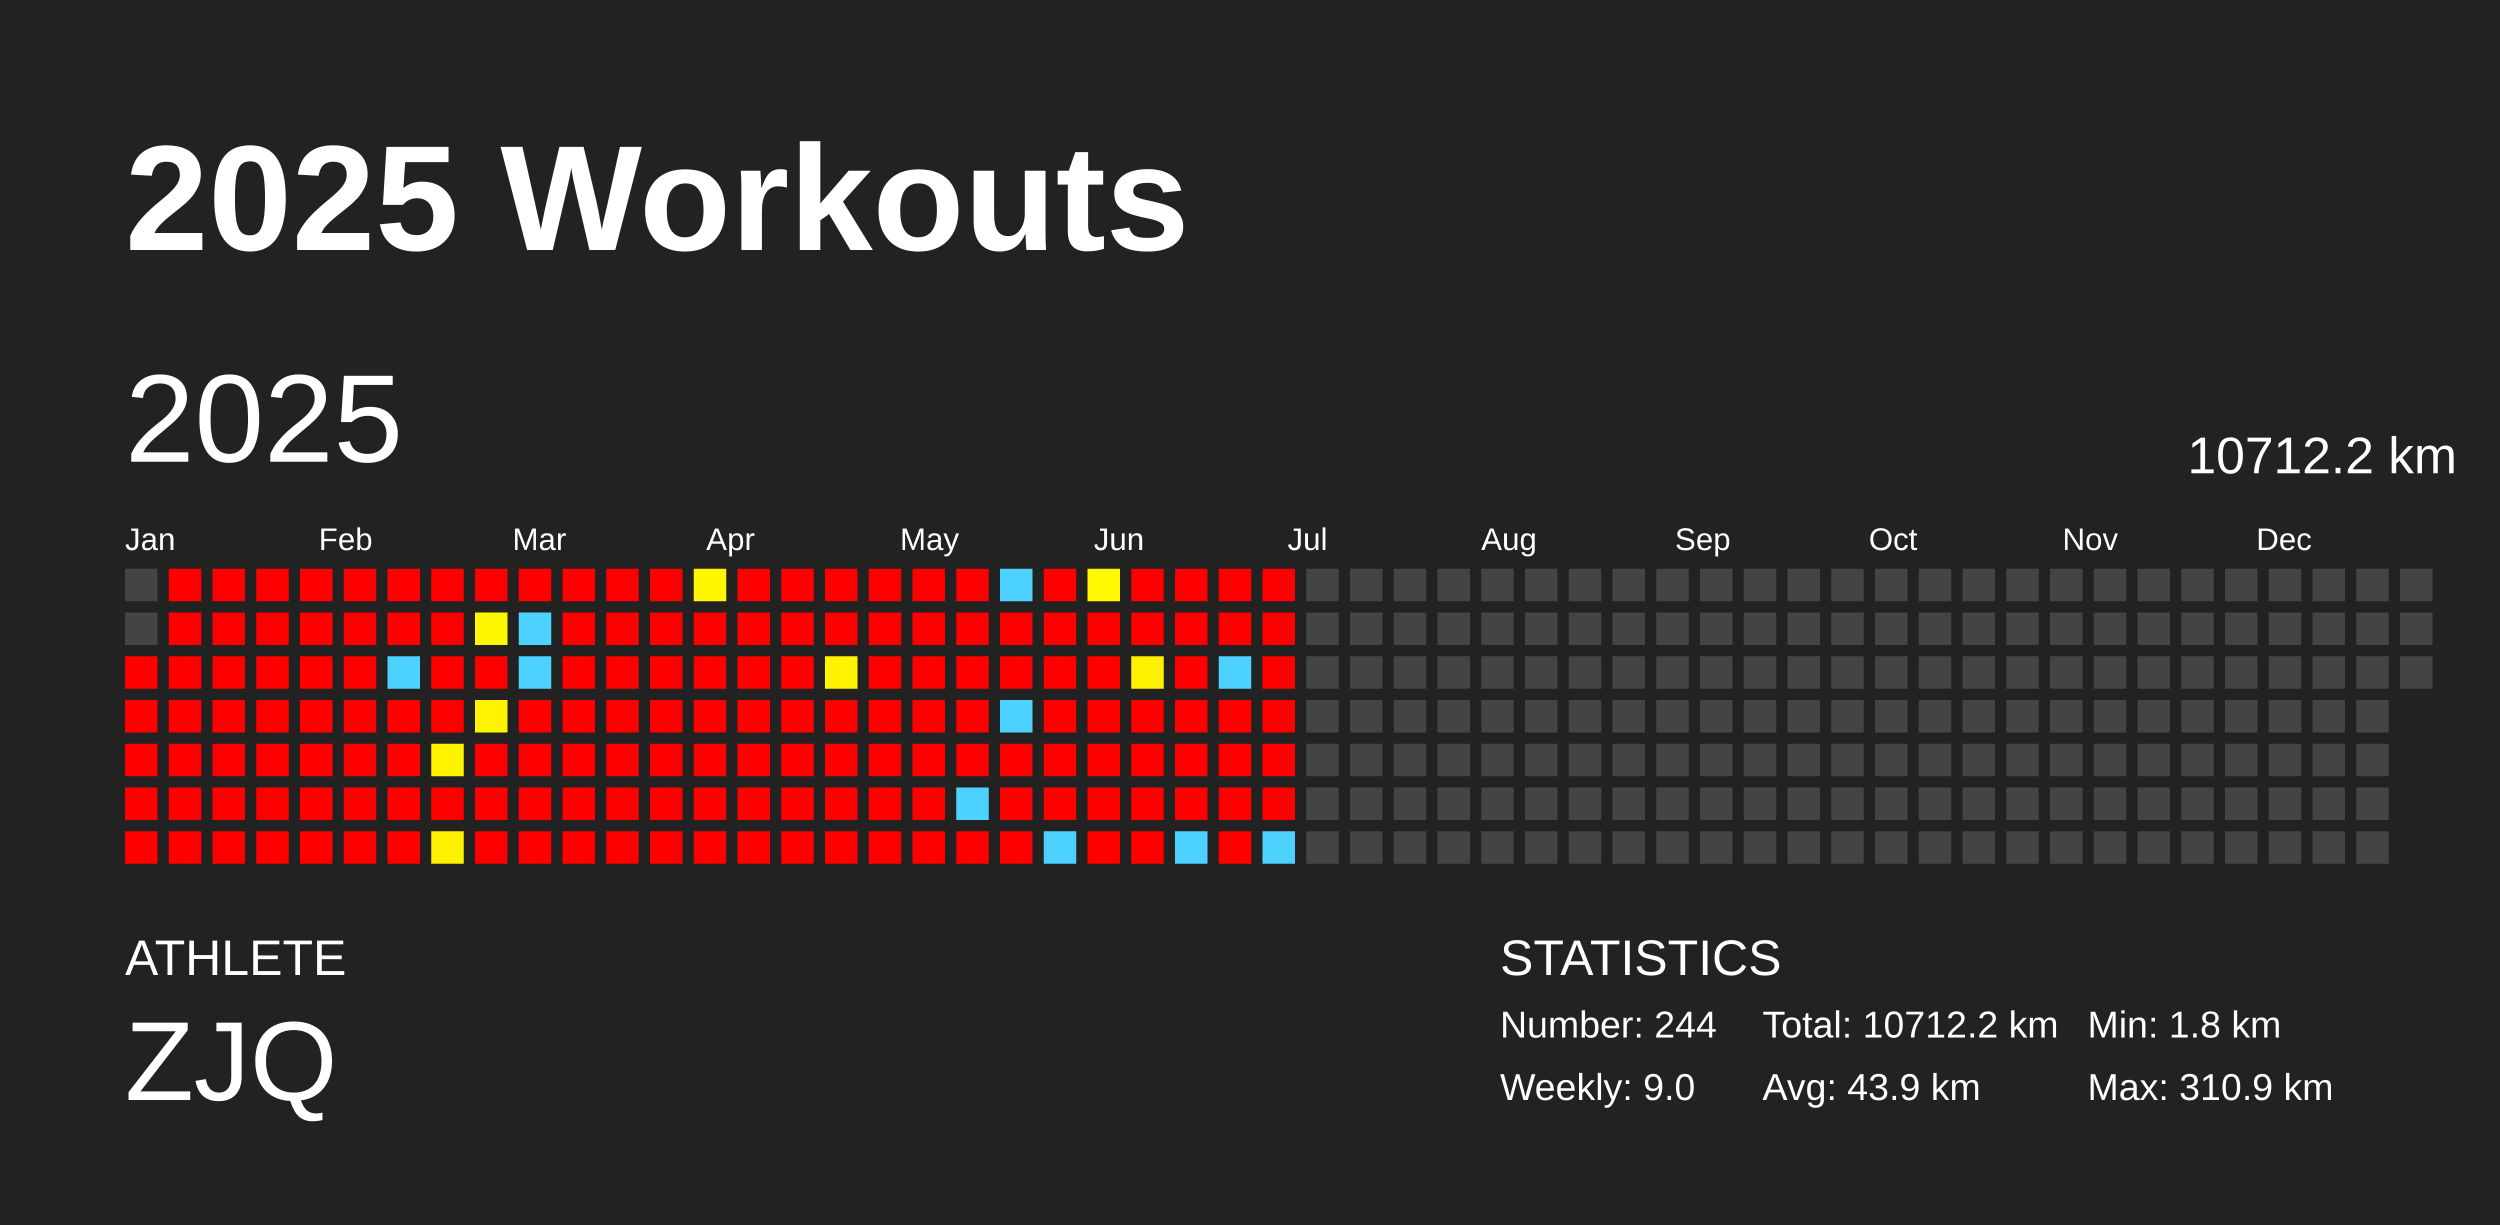
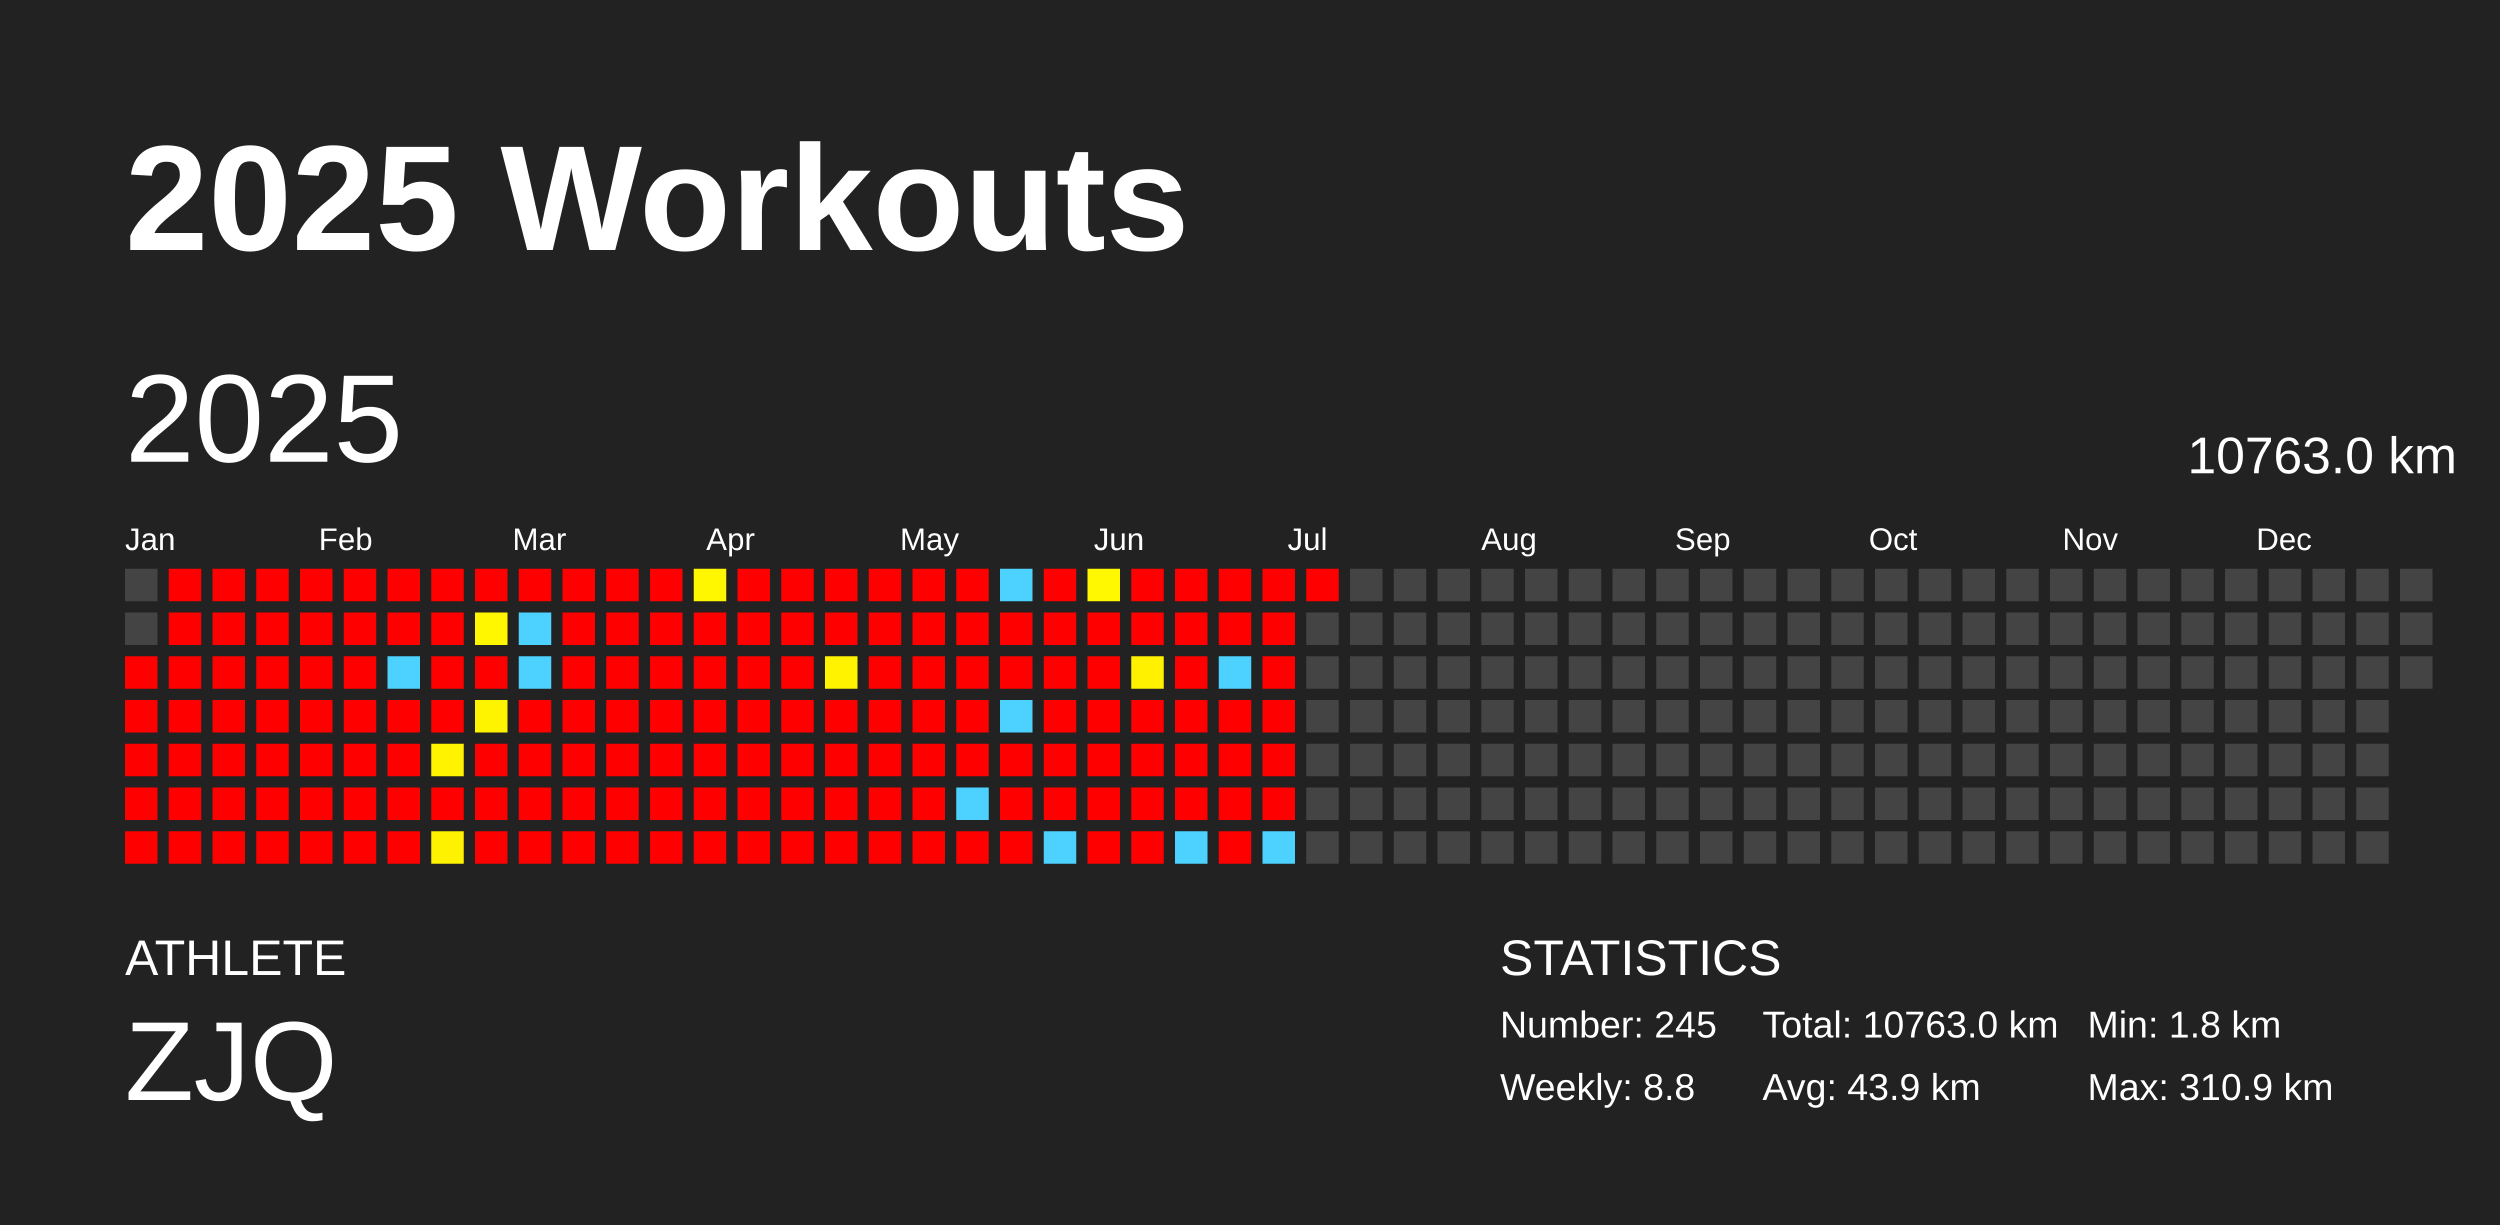
<svg xmlns="http://www.w3.org/2000/svg" baseProfile="full" height="98mm" version="1.1" viewBox="0,0,200,98" width="200mm">
  <defs />
  <rect fill="#222222" height="98" width="200" x="0" y="0" />
  <text fill="#FFFFFF" style="font-size:12px; font-family:Arial; font-weight:bold;" x="10" y="20">2025 Workouts</text>
  <text fill="#FFFFFF" style="font-size:4px; font-family:Arial" x="10" y="78">ATHLETE</text>
  <text fill="#FFFFFF" style="font-size:9px; font-family:Arial" x="10" y="88">ZJQ</text>
  <text fill="#FFFFFF" style="font-size:4px; font-family:Arial" x="120" y="78">STATISTICS</text>
-   <text fill="#FFFFFF" style="font-size:3px; font-family:Arial" x="120" y="83">Number: 244</text>
-   <text fill="#FFFFFF" style="font-size:3px; font-family:Arial" x="120" y="88">Weekly: 9.0</text>
-   <text fill="#FFFFFF" style="font-size:3px; font-family:Arial" x="141" y="83">Total: 10712.2 km</text>
+   <text fill="#FFFFFF" style="font-size:3px; font-family:Arial" x="120" y="83">Number: 245</text>
+   <text fill="#FFFFFF" style="font-size:3px; font-family:Arial" x="120" y="88">Weekly: 8.8</text>
+   <text fill="#FFFFFF" style="font-size:3px; font-family:Arial" x="141" y="83">Total: 10763.0 km</text>
  <text fill="#FFFFFF" style="font-size:3px; font-family:Arial" x="141" y="88">Avg: 43.9 km</text>
  <text fill="#FFFFFF" style="font-size:3px; font-family:Arial" x="167" y="83">Min: 1.8 km</text>
  <text fill="#FFFFFF" style="font-size:3px; font-family:Arial" x="167" y="88">Max: 310.9 km</text>
  <text dominant-baseline="hanging" fill="#FFFFFF" style="font-size:10.0px; font-family:Arial;" x="10" y="30">2025</text>
-   <text dominant-baseline="hanging" fill="#FFFFFF" style="font-size:4.125px; font-family:Arial;" x="175" y="35">10712.2 km</text>
+   <text dominant-baseline="hanging" fill="#FFFFFF" style="font-size:4.125px; font-family:Arial;" x="175" y="35">10763.0 km</text>
  <text fill="#FFFFFF" style="font-size:2.5px; font-family:Arial" x="10.0" y="44">Jan</text>
  <text fill="#FFFFFF" style="font-size:2.5px; font-family:Arial" x="25.5" y="44">Feb</text>
  <text fill="#FFFFFF" style="font-size:2.5px; font-family:Arial" x="41.0" y="44">Mar</text>
  <text fill="#FFFFFF" style="font-size:2.5px; font-family:Arial" x="56.5" y="44">Apr</text>
  <text fill="#FFFFFF" style="font-size:2.5px; font-family:Arial" x="72.0" y="44">May</text>
  <text fill="#FFFFFF" style="font-size:2.5px; font-family:Arial" x="87.5" y="44">Jun</text>
  <text fill="#FFFFFF" style="font-size:2.5px; font-family:Arial" x="103.0" y="44">Jul</text>
  <text fill="#FFFFFF" style="font-size:2.5px; font-family:Arial" x="118.5" y="44">Aug</text>
  <text fill="#FFFFFF" style="font-size:2.5px; font-family:Arial" x="134.0" y="44">Sep</text>
  <text fill="#FFFFFF" style="font-size:2.5px; font-family:Arial" x="149.5" y="44">Oct</text>
  <text fill="#FFFFFF" style="font-size:2.5px; font-family:Arial" x="165.0" y="44">Nov</text>
  <text fill="#FFFFFF" style="font-size:2.5px; font-family:Arial" x="180.5" y="44">Dec</text>
  <rect fill="#444444" height="2.6" width="2.6" x="10.0" y="45.5" />
  <rect fill="#444444" height="2.6" width="2.6" x="10.0" y="49.0" />
  <rect fill="red" height="2.6" width="2.6" x="10.0" y="52.5" />
  <rect fill="red" height="2.6" width="2.6" x="10.0" y="56.0" />
  <rect fill="red" height="2.6" width="2.6" x="10.0" y="59.5" />
  <rect fill="red" height="2.6" width="2.6" x="10.0" y="63.0" />
  <rect fill="red" height="2.6" width="2.6" x="10.0" y="66.5" />
  <rect fill="red" height="2.6" width="2.6" x="13.5" y="45.5" />
  <rect fill="red" height="2.6" width="2.6" x="13.5" y="49.0" />
  <rect fill="red" height="2.6" width="2.6" x="13.5" y="52.5" />
  <rect fill="red" height="2.6" width="2.6" x="13.5" y="56.0" />
  <rect fill="red" height="2.6" width="2.6" x="13.5" y="59.5" />
  <rect fill="red" height="2.6" width="2.6" x="13.5" y="63.0" />
  <rect fill="red" height="2.6" width="2.6" x="13.5" y="66.5" />
  <rect fill="red" height="2.6" width="2.6" x="17.0" y="45.5" />
  <rect fill="red" height="2.6" width="2.6" x="17.0" y="49.0" />
  <rect fill="red" height="2.6" width="2.6" x="17.0" y="52.5" />
  <rect fill="red" height="2.6" width="2.6" x="17.0" y="56.0" />
  <rect fill="red" height="2.6" width="2.6" x="17.0" y="59.5" />
  <rect fill="red" height="2.6" width="2.6" x="17.0" y="63.0" />
  <rect fill="red" height="2.6" width="2.6" x="17.0" y="66.5" />
  <rect fill="red" height="2.6" width="2.6" x="20.5" y="45.5" />
  <rect fill="red" height="2.6" width="2.6" x="20.5" y="49.0" />
  <rect fill="red" height="2.6" width="2.6" x="20.5" y="52.5" />
  <rect fill="red" height="2.6" width="2.6" x="20.5" y="56.0" />
  <rect fill="red" height="2.6" width="2.6" x="20.5" y="59.5" />
  <rect fill="red" height="2.6" width="2.6" x="20.5" y="63.0" />
  <rect fill="red" height="2.6" width="2.6" x="20.5" y="66.5" />
  <rect fill="red" height="2.6" width="2.6" x="24.0" y="45.5" />
  <rect fill="red" height="2.6" width="2.6" x="24.0" y="49.0" />
  <rect fill="red" height="2.6" width="2.6" x="24.0" y="52.5" />
  <rect fill="red" height="2.6" width="2.6" x="24.0" y="56.0" />
  <rect fill="red" height="2.6" width="2.6" x="24.0" y="59.5" />
  <rect fill="red" height="2.6" width="2.6" x="24.0" y="63.0" />
  <rect fill="red" height="2.6" width="2.6" x="24.0" y="66.5" />
  <rect fill="red" height="2.6" width="2.6" x="27.5" y="45.5" />
  <rect fill="red" height="2.6" width="2.6" x="27.5" y="49.0" />
  <rect fill="red" height="2.6" width="2.6" x="27.5" y="52.5" />
  <rect fill="red" height="2.6" width="2.6" x="27.5" y="56.0" />
  <rect fill="red" height="2.6" width="2.6" x="27.5" y="59.5" />
  <rect fill="red" height="2.6" width="2.6" x="27.5" y="63.0" />
  <rect fill="red" height="2.6" width="2.6" x="27.5" y="66.5" />
  <rect fill="red" height="2.6" width="2.6" x="31.0" y="45.5" />
  <rect fill="red" height="2.6" width="2.6" x="31.0" y="49.0" />
  <rect fill="#4dd2ff" height="2.6" width="2.6" x="31.0" y="52.5" />
  <rect fill="red" height="2.6" width="2.6" x="31.0" y="56.0" />
  <rect fill="red" height="2.6" width="2.6" x="31.0" y="59.5" />
  <rect fill="red" height="2.6" width="2.6" x="31.0" y="63.0" />
  <rect fill="red" height="2.6" width="2.6" x="31.0" y="66.5" />
  <rect fill="red" height="2.6" width="2.6" x="34.5" y="45.5" />
  <rect fill="red" height="2.6" width="2.6" x="34.5" y="49.0" />
  <rect fill="red" height="2.6" width="2.6" x="34.5" y="52.5" />
  <rect fill="red" height="2.6" width="2.6" x="34.5" y="56.0" />
  <rect fill="#fff300" height="2.6" width="2.6" x="34.5" y="59.5" />
  <rect fill="red" height="2.6" width="2.6" x="34.5" y="63.0" />
  <rect fill="#fff200" height="2.6" width="2.6" x="34.5" y="66.5" />
  <rect fill="red" height="2.6" width="2.6" x="38.0" y="45.5" />
  <rect fill="#fff700" height="2.6" width="2.6" x="38.0" y="49.0" />
  <rect fill="red" height="2.6" width="2.6" x="38.0" y="52.5" />
  <rect fill="#fff400" height="2.6" width="2.6" x="38.0" y="56.0" />
  <rect fill="red" height="2.6" width="2.6" x="38.0" y="59.5" />
  <rect fill="red" height="2.6" width="2.6" x="38.0" y="63.0" />
  <rect fill="red" height="2.6" width="2.6" x="38.0" y="66.5" />
  <rect fill="red" height="2.6" width="2.6" x="41.5" y="45.5" />
  <rect fill="#4dd2ff" height="2.6" width="2.6" x="41.5" y="49.0" />
  <rect fill="#4dd2ff" height="2.6" width="2.6" x="41.5" y="52.5" />
  <rect fill="red" height="2.6" width="2.6" x="41.5" y="56.0" />
  <rect fill="red" height="2.6" width="2.6" x="41.5" y="59.5" />
  <rect fill="red" height="2.6" width="2.6" x="41.5" y="63.0" />
  <rect fill="red" height="2.6" width="2.6" x="41.5" y="66.5" />
  <rect fill="red" height="2.6" width="2.6" x="45.0" y="45.5" />
  <rect fill="red" height="2.6" width="2.6" x="45.0" y="49.0" />
  <rect fill="red" height="2.6" width="2.6" x="45.0" y="52.5" />
  <rect fill="red" height="2.6" width="2.6" x="45.0" y="56.0" />
  <rect fill="red" height="2.6" width="2.6" x="45.0" y="59.5" />
  <rect fill="red" height="2.6" width="2.6" x="45.0" y="63.0" />
  <rect fill="red" height="2.6" width="2.6" x="45.0" y="66.5" />
  <rect fill="red" height="2.6" width="2.6" x="48.5" y="45.5" />
  <rect fill="red" height="2.6" width="2.6" x="48.5" y="49.0" />
  <rect fill="red" height="2.6" width="2.6" x="48.5" y="52.5" />
  <rect fill="red" height="2.6" width="2.6" x="48.5" y="56.0" />
  <rect fill="red" height="2.6" width="2.6" x="48.5" y="59.5" />
  <rect fill="red" height="2.6" width="2.6" x="48.5" y="63.0" />
  <rect fill="red" height="2.6" width="2.6" x="48.5" y="66.5" />
  <rect fill="red" height="2.6" width="2.6" x="52.0" y="45.5" />
  <rect fill="red" height="2.6" width="2.6" x="52.0" y="49.0" />
  <rect fill="red" height="2.6" width="2.6" x="52.0" y="52.5" />
  <rect fill="red" height="2.6" width="2.6" x="52.0" y="56.0" />
  <rect fill="red" height="2.6" width="2.6" x="52.0" y="59.5" />
  <rect fill="red" height="2.6" width="2.6" x="52.0" y="63.0" />
  <rect fill="red" height="2.6" width="2.6" x="52.0" y="66.5" />
  <rect fill="#fff700" height="2.6" width="2.6" x="55.5" y="45.5" />
  <rect fill="red" height="2.6" width="2.6" x="55.5" y="49.0" />
  <rect fill="red" height="2.6" width="2.6" x="55.5" y="52.5" />
  <rect fill="red" height="2.6" width="2.6" x="55.5" y="56.0" />
  <rect fill="red" height="2.6" width="2.6" x="55.5" y="59.5" />
  <rect fill="red" height="2.6" width="2.6" x="55.5" y="63.0" />
  <rect fill="red" height="2.6" width="2.6" x="55.5" y="66.5" />
  <rect fill="red" height="2.6" width="2.6" x="59.0" y="45.5" />
  <rect fill="red" height="2.6" width="2.6" x="59.0" y="49.0" />
  <rect fill="red" height="2.6" width="2.6" x="59.0" y="52.5" />
  <rect fill="red" height="2.6" width="2.6" x="59.0" y="56.0" />
  <rect fill="red" height="2.6" width="2.6" x="59.0" y="59.5" />
  <rect fill="red" height="2.6" width="2.6" x="59.0" y="63.0" />
  <rect fill="red" height="2.6" width="2.6" x="59.0" y="66.5" />
  <rect fill="red" height="2.6" width="2.6" x="62.5" y="45.5" />
  <rect fill="red" height="2.6" width="2.6" x="62.5" y="49.0" />
  <rect fill="red" height="2.6" width="2.6" x="62.5" y="52.5" />
  <rect fill="red" height="2.6" width="2.6" x="62.5" y="56.0" />
  <rect fill="red" height="2.6" width="2.6" x="62.5" y="59.5" />
  <rect fill="red" height="2.6" width="2.6" x="62.5" y="63.0" />
  <rect fill="red" height="2.6" width="2.6" x="62.5" y="66.5" />
  <rect fill="red" height="2.6" width="2.6" x="66.0" y="45.5" />
  <rect fill="red" height="2.6" width="2.6" x="66.0" y="49.0" />
  <rect fill="#fff300" height="2.6" width="2.6" x="66.0" y="52.5" />
  <rect fill="red" height="2.6" width="2.6" x="66.0" y="56.0" />
  <rect fill="red" height="2.6" width="2.6" x="66.0" y="59.5" />
  <rect fill="red" height="2.6" width="2.6" x="66.0" y="63.0" />
  <rect fill="red" height="2.6" width="2.6" x="66.0" y="66.5" />
  <rect fill="red" height="2.6" width="2.6" x="69.5" y="45.5" />
  <rect fill="red" height="2.6" width="2.6" x="69.5" y="49.0" />
  <rect fill="red" height="2.6" width="2.6" x="69.5" y="52.5" />
  <rect fill="red" height="2.6" width="2.6" x="69.5" y="56.0" />
  <rect fill="red" height="2.6" width="2.6" x="69.5" y="59.5" />
  <rect fill="red" height="2.6" width="2.6" x="69.5" y="63.0" />
  <rect fill="red" height="2.6" width="2.6" x="69.5" y="66.5" />
  <rect fill="red" height="2.6" width="2.6" x="73.0" y="45.5" />
  <rect fill="red" height="2.6" width="2.6" x="73.0" y="49.0" />
  <rect fill="red" height="2.6" width="2.6" x="73.0" y="52.5" />
  <rect fill="red" height="2.6" width="2.6" x="73.0" y="56.0" />
  <rect fill="red" height="2.6" width="2.6" x="73.0" y="59.5" />
  <rect fill="red" height="2.6" width="2.6" x="73.0" y="63.0" />
  <rect fill="red" height="2.6" width="2.6" x="73.0" y="66.5" />
  <rect fill="red" height="2.6" width="2.6" x="76.5" y="45.5" />
  <rect fill="red" height="2.6" width="2.6" x="76.5" y="49.0" />
  <rect fill="red" height="2.6" width="2.6" x="76.5" y="52.5" />
  <rect fill="red" height="2.6" width="2.6" x="76.5" y="56.0" />
  <rect fill="red" height="2.6" width="2.6" x="76.5" y="59.5" />
  <rect fill="#4dd2ff" height="2.6" width="2.6" x="76.5" y="63.0" />
  <rect fill="red" height="2.6" width="2.6" x="76.5" y="66.5" />
  <rect fill="#4dd2ff" height="2.6" width="2.6" x="80.0" y="45.5" />
  <rect fill="red" height="2.6" width="2.6" x="80.0" y="49.0" />
  <rect fill="red" height="2.6" width="2.6" x="80.0" y="52.5" />
  <rect fill="#4dd2ff" height="2.6" width="2.6" x="80.0" y="56.0" />
  <rect fill="red" height="2.6" width="2.6" x="80.0" y="59.5" />
  <rect fill="red" height="2.6" width="2.6" x="80.0" y="63.0" />
  <rect fill="red" height="2.6" width="2.6" x="80.0" y="66.5" />
  <rect fill="red" height="2.6" width="2.6" x="83.5" y="45.5" />
  <rect fill="red" height="2.6" width="2.6" x="83.5" y="49.0" />
  <rect fill="red" height="2.6" width="2.6" x="83.5" y="52.5" />
  <rect fill="red" height="2.6" width="2.6" x="83.5" y="56.0" />
  <rect fill="red" height="2.6" width="2.6" x="83.5" y="59.5" />
  <rect fill="red" height="2.6" width="2.6" x="83.5" y="63.0" />
  <rect fill="#4dd2ff" height="2.6" width="2.6" x="83.5" y="66.5" />
  <rect fill="#fff800" height="2.6" width="2.6" x="87.0" y="45.5" />
  <rect fill="red" height="2.6" width="2.6" x="87.0" y="49.0" />
  <rect fill="red" height="2.6" width="2.6" x="87.0" y="52.5" />
  <rect fill="red" height="2.6" width="2.6" x="87.0" y="56.0" />
  <rect fill="red" height="2.6" width="2.6" x="87.0" y="59.5" />
  <rect fill="red" height="2.6" width="2.6" x="87.0" y="63.0" />
  <rect fill="red" height="2.6" width="2.6" x="87.0" y="66.5" />
  <rect fill="red" height="2.6" width="2.6" x="90.5" y="45.5" />
  <rect fill="red" height="2.6" width="2.6" x="90.5" y="49.0" />
  <rect fill="#fff100" height="2.6" width="2.6" x="90.5" y="52.5" />
  <rect fill="red" height="2.6" width="2.6" x="90.5" y="56.0" />
  <rect fill="red" height="2.6" width="2.6" x="90.5" y="59.5" />
  <rect fill="red" height="2.6" width="2.6" x="90.5" y="63.0" />
  <rect fill="red" height="2.6" width="2.6" x="90.5" y="66.5" />
  <rect fill="red" height="2.6" width="2.6" x="94.0" y="45.5" />
  <rect fill="red" height="2.6" width="2.6" x="94.0" y="49.0" />
  <rect fill="red" height="2.6" width="2.6" x="94.0" y="52.5" />
  <rect fill="red" height="2.6" width="2.6" x="94.0" y="56.0" />
  <rect fill="red" height="2.6" width="2.6" x="94.0" y="59.5" />
  <rect fill="red" height="2.6" width="2.6" x="94.0" y="63.0" />
  <rect fill="#4dd2ff" height="2.6" width="2.6" x="94.0" y="66.5" />
  <rect fill="red" height="2.6" width="2.6" x="97.5" y="45.5" />
  <rect fill="red" height="2.6" width="2.6" x="97.5" y="49.0" />
  <rect fill="#4dd2ff" height="2.6" width="2.6" x="97.5" y="52.5" />
  <rect fill="red" height="2.6" width="2.6" x="97.5" y="56.0" />
  <rect fill="red" height="2.6" width="2.6" x="97.5" y="59.5" />
  <rect fill="red" height="2.6" width="2.6" x="97.5" y="63.0" />
  <rect fill="red" height="2.6" width="2.6" x="97.5" y="66.5" />
  <rect fill="red" height="2.6" width="2.6" x="101.0" y="45.5" />
  <rect fill="red" height="2.6" width="2.6" x="101.0" y="49.0" />
  <rect fill="red" height="2.6" width="2.6" x="101.0" y="52.5" />
  <rect fill="red" height="2.6" width="2.6" x="101.0" y="56.0" />
  <rect fill="red" height="2.6" width="2.6" x="101.0" y="59.5" />
  <rect fill="red" height="2.6" width="2.6" x="101.0" y="63.0" />
  <rect fill="#4dd2ff" height="2.6" width="2.6" x="101.0" y="66.5" />
-   <rect fill="#444444" height="2.6" width="2.6" x="104.5" y="45.5" />
+   <rect fill="red" height="2.6" width="2.6" x="104.5" y="45.5" />
  <rect fill="#444444" height="2.6" width="2.6" x="104.5" y="49.0" />
  <rect fill="#444444" height="2.6" width="2.6" x="104.5" y="52.5" />
  <rect fill="#444444" height="2.6" width="2.6" x="104.5" y="56.0" />
  <rect fill="#444444" height="2.6" width="2.6" x="104.5" y="59.5" />
  <rect fill="#444444" height="2.6" width="2.6" x="104.5" y="63.0" />
  <rect fill="#444444" height="2.6" width="2.6" x="104.5" y="66.5" />
  <rect fill="#444444" height="2.6" width="2.6" x="108.0" y="45.5" />
  <rect fill="#444444" height="2.6" width="2.6" x="108.0" y="49.0" />
  <rect fill="#444444" height="2.6" width="2.6" x="108.0" y="52.5" />
  <rect fill="#444444" height="2.6" width="2.6" x="108.0" y="56.0" />
  <rect fill="#444444" height="2.6" width="2.6" x="108.0" y="59.5" />
  <rect fill="#444444" height="2.6" width="2.6" x="108.0" y="63.0" />
  <rect fill="#444444" height="2.6" width="2.6" x="108.0" y="66.5" />
  <rect fill="#444444" height="2.6" width="2.6" x="111.5" y="45.5" />
  <rect fill="#444444" height="2.6" width="2.6" x="111.5" y="49.0" />
  <rect fill="#444444" height="2.6" width="2.6" x="111.5" y="52.5" />
  <rect fill="#444444" height="2.6" width="2.6" x="111.5" y="56.0" />
  <rect fill="#444444" height="2.6" width="2.6" x="111.5" y="59.5" />
  <rect fill="#444444" height="2.6" width="2.6" x="111.5" y="63.0" />
  <rect fill="#444444" height="2.6" width="2.6" x="111.5" y="66.5" />
  <rect fill="#444444" height="2.6" width="2.6" x="115.0" y="45.5" />
  <rect fill="#444444" height="2.6" width="2.6" x="115.0" y="49.0" />
  <rect fill="#444444" height="2.6" width="2.6" x="115.0" y="52.5" />
  <rect fill="#444444" height="2.6" width="2.6" x="115.0" y="56.0" />
  <rect fill="#444444" height="2.6" width="2.6" x="115.0" y="59.5" />
  <rect fill="#444444" height="2.6" width="2.6" x="115.0" y="63.0" />
  <rect fill="#444444" height="2.6" width="2.6" x="115.0" y="66.5" />
  <rect fill="#444444" height="2.6" width="2.6" x="118.5" y="45.5" />
  <rect fill="#444444" height="2.6" width="2.6" x="118.5" y="49.0" />
  <rect fill="#444444" height="2.6" width="2.6" x="118.5" y="52.5" />
  <rect fill="#444444" height="2.6" width="2.6" x="118.5" y="56.0" />
  <rect fill="#444444" height="2.6" width="2.6" x="118.5" y="59.5" />
  <rect fill="#444444" height="2.6" width="2.6" x="118.5" y="63.0" />
  <rect fill="#444444" height="2.6" width="2.6" x="118.5" y="66.5" />
  <rect fill="#444444" height="2.6" width="2.6" x="122.0" y="45.5" />
  <rect fill="#444444" height="2.6" width="2.6" x="122.0" y="49.0" />
  <rect fill="#444444" height="2.6" width="2.6" x="122.0" y="52.5" />
  <rect fill="#444444" height="2.6" width="2.6" x="122.0" y="56.0" />
  <rect fill="#444444" height="2.6" width="2.6" x="122.0" y="59.5" />
  <rect fill="#444444" height="2.6" width="2.6" x="122.0" y="63.0" />
  <rect fill="#444444" height="2.6" width="2.6" x="122.0" y="66.5" />
  <rect fill="#444444" height="2.6" width="2.6" x="125.5" y="45.5" />
  <rect fill="#444444" height="2.6" width="2.6" x="125.5" y="49.0" />
  <rect fill="#444444" height="2.6" width="2.6" x="125.5" y="52.5" />
  <rect fill="#444444" height="2.6" width="2.6" x="125.5" y="56.0" />
  <rect fill="#444444" height="2.6" width="2.6" x="125.5" y="59.5" />
  <rect fill="#444444" height="2.6" width="2.6" x="125.5" y="63.0" />
  <rect fill="#444444" height="2.6" width="2.6" x="125.5" y="66.5" />
  <rect fill="#444444" height="2.6" width="2.6" x="129.0" y="45.5" />
  <rect fill="#444444" height="2.6" width="2.6" x="129.0" y="49.0" />
  <rect fill="#444444" height="2.6" width="2.6" x="129.0" y="52.5" />
  <rect fill="#444444" height="2.6" width="2.6" x="129.0" y="56.0" />
  <rect fill="#444444" height="2.6" width="2.6" x="129.0" y="59.5" />
  <rect fill="#444444" height="2.6" width="2.6" x="129.0" y="63.0" />
  <rect fill="#444444" height="2.6" width="2.6" x="129.0" y="66.5" />
  <rect fill="#444444" height="2.6" width="2.6" x="132.5" y="45.5" />
  <rect fill="#444444" height="2.6" width="2.6" x="132.5" y="49.0" />
  <rect fill="#444444" height="2.6" width="2.6" x="132.5" y="52.5" />
  <rect fill="#444444" height="2.6" width="2.6" x="132.5" y="56.0" />
  <rect fill="#444444" height="2.6" width="2.6" x="132.5" y="59.5" />
  <rect fill="#444444" height="2.6" width="2.6" x="132.5" y="63.0" />
  <rect fill="#444444" height="2.6" width="2.6" x="132.5" y="66.5" />
  <rect fill="#444444" height="2.6" width="2.6" x="136.0" y="45.5" />
  <rect fill="#444444" height="2.6" width="2.6" x="136.0" y="49.0" />
  <rect fill="#444444" height="2.6" width="2.6" x="136.0" y="52.5" />
  <rect fill="#444444" height="2.6" width="2.6" x="136.0" y="56.0" />
  <rect fill="#444444" height="2.6" width="2.6" x="136.0" y="59.5" />
  <rect fill="#444444" height="2.6" width="2.6" x="136.0" y="63.0" />
  <rect fill="#444444" height="2.6" width="2.6" x="136.0" y="66.5" />
  <rect fill="#444444" height="2.6" width="2.6" x="139.5" y="45.5" />
  <rect fill="#444444" height="2.6" width="2.6" x="139.5" y="49.0" />
  <rect fill="#444444" height="2.6" width="2.6" x="139.5" y="52.5" />
  <rect fill="#444444" height="2.6" width="2.6" x="139.5" y="56.0" />
  <rect fill="#444444" height="2.6" width="2.6" x="139.5" y="59.5" />
  <rect fill="#444444" height="2.6" width="2.6" x="139.5" y="63.0" />
  <rect fill="#444444" height="2.6" width="2.6" x="139.5" y="66.5" />
  <rect fill="#444444" height="2.6" width="2.6" x="143.0" y="45.5" />
  <rect fill="#444444" height="2.6" width="2.6" x="143.0" y="49.0" />
  <rect fill="#444444" height="2.6" width="2.6" x="143.0" y="52.5" />
  <rect fill="#444444" height="2.6" width="2.6" x="143.0" y="56.0" />
  <rect fill="#444444" height="2.6" width="2.6" x="143.0" y="59.5" />
  <rect fill="#444444" height="2.6" width="2.6" x="143.0" y="63.0" />
  <rect fill="#444444" height="2.6" width="2.6" x="143.0" y="66.5" />
  <rect fill="#444444" height="2.6" width="2.6" x="146.5" y="45.5" />
  <rect fill="#444444" height="2.6" width="2.6" x="146.5" y="49.0" />
  <rect fill="#444444" height="2.6" width="2.6" x="146.5" y="52.5" />
  <rect fill="#444444" height="2.6" width="2.6" x="146.5" y="56.0" />
  <rect fill="#444444" height="2.6" width="2.6" x="146.5" y="59.5" />
  <rect fill="#444444" height="2.6" width="2.6" x="146.5" y="63.0" />
  <rect fill="#444444" height="2.6" width="2.6" x="146.5" y="66.5" />
  <rect fill="#444444" height="2.6" width="2.6" x="150.0" y="45.5" />
  <rect fill="#444444" height="2.6" width="2.6" x="150.0" y="49.0" />
  <rect fill="#444444" height="2.6" width="2.6" x="150.0" y="52.5" />
  <rect fill="#444444" height="2.6" width="2.6" x="150.0" y="56.0" />
  <rect fill="#444444" height="2.6" width="2.6" x="150.0" y="59.5" />
  <rect fill="#444444" height="2.6" width="2.6" x="150.0" y="63.0" />
  <rect fill="#444444" height="2.6" width="2.6" x="150.0" y="66.5" />
  <rect fill="#444444" height="2.6" width="2.6" x="153.5" y="45.5" />
  <rect fill="#444444" height="2.6" width="2.6" x="153.5" y="49.0" />
  <rect fill="#444444" height="2.6" width="2.6" x="153.5" y="52.5" />
  <rect fill="#444444" height="2.6" width="2.6" x="153.5" y="56.0" />
  <rect fill="#444444" height="2.6" width="2.6" x="153.5" y="59.5" />
  <rect fill="#444444" height="2.6" width="2.6" x="153.5" y="63.0" />
  <rect fill="#444444" height="2.6" width="2.6" x="153.5" y="66.5" />
  <rect fill="#444444" height="2.6" width="2.6" x="157.0" y="45.5" />
  <rect fill="#444444" height="2.6" width="2.6" x="157.0" y="49.0" />
  <rect fill="#444444" height="2.6" width="2.6" x="157.0" y="52.5" />
  <rect fill="#444444" height="2.6" width="2.6" x="157.0" y="56.0" />
  <rect fill="#444444" height="2.6" width="2.6" x="157.0" y="59.5" />
  <rect fill="#444444" height="2.6" width="2.6" x="157.0" y="63.0" />
  <rect fill="#444444" height="2.6" width="2.6" x="157.0" y="66.5" />
  <rect fill="#444444" height="2.6" width="2.6" x="160.5" y="45.5" />
  <rect fill="#444444" height="2.6" width="2.6" x="160.5" y="49.0" />
  <rect fill="#444444" height="2.6" width="2.6" x="160.5" y="52.5" />
  <rect fill="#444444" height="2.6" width="2.6" x="160.5" y="56.0" />
  <rect fill="#444444" height="2.6" width="2.6" x="160.5" y="59.5" />
  <rect fill="#444444" height="2.6" width="2.6" x="160.5" y="63.0" />
  <rect fill="#444444" height="2.6" width="2.6" x="160.5" y="66.5" />
  <rect fill="#444444" height="2.6" width="2.6" x="164.0" y="45.5" />
  <rect fill="#444444" height="2.6" width="2.6" x="164.0" y="49.0" />
  <rect fill="#444444" height="2.6" width="2.6" x="164.0" y="52.5" />
  <rect fill="#444444" height="2.6" width="2.6" x="164.0" y="56.0" />
  <rect fill="#444444" height="2.6" width="2.6" x="164.0" y="59.5" />
  <rect fill="#444444" height="2.6" width="2.6" x="164.0" y="63.0" />
  <rect fill="#444444" height="2.6" width="2.6" x="164.0" y="66.5" />
  <rect fill="#444444" height="2.6" width="2.6" x="167.5" y="45.5" />
  <rect fill="#444444" height="2.6" width="2.6" x="167.5" y="49.0" />
  <rect fill="#444444" height="2.6" width="2.6" x="167.5" y="52.5" />
  <rect fill="#444444" height="2.6" width="2.6" x="167.5" y="56.0" />
  <rect fill="#444444" height="2.6" width="2.6" x="167.5" y="59.5" />
  <rect fill="#444444" height="2.6" width="2.6" x="167.5" y="63.0" />
  <rect fill="#444444" height="2.6" width="2.6" x="167.5" y="66.5" />
  <rect fill="#444444" height="2.6" width="2.6" x="171.0" y="45.5" />
  <rect fill="#444444" height="2.6" width="2.6" x="171.0" y="49.0" />
  <rect fill="#444444" height="2.6" width="2.6" x="171.0" y="52.5" />
  <rect fill="#444444" height="2.6" width="2.6" x="171.0" y="56.0" />
  <rect fill="#444444" height="2.6" width="2.6" x="171.0" y="59.5" />
  <rect fill="#444444" height="2.6" width="2.6" x="171.0" y="63.0" />
  <rect fill="#444444" height="2.6" width="2.6" x="171.0" y="66.5" />
  <rect fill="#444444" height="2.6" width="2.6" x="174.5" y="45.5" />
  <rect fill="#444444" height="2.6" width="2.6" x="174.5" y="49.0" />
  <rect fill="#444444" height="2.6" width="2.6" x="174.5" y="52.5" />
  <rect fill="#444444" height="2.6" width="2.6" x="174.5" y="56.0" />
  <rect fill="#444444" height="2.6" width="2.6" x="174.5" y="59.5" />
  <rect fill="#444444" height="2.6" width="2.6" x="174.5" y="63.0" />
  <rect fill="#444444" height="2.6" width="2.6" x="174.5" y="66.5" />
  <rect fill="#444444" height="2.6" width="2.6" x="178.0" y="45.5" />
  <rect fill="#444444" height="2.6" width="2.6" x="178.0" y="49.0" />
  <rect fill="#444444" height="2.6" width="2.6" x="178.0" y="52.5" />
  <rect fill="#444444" height="2.6" width="2.6" x="178.0" y="56.0" />
  <rect fill="#444444" height="2.6" width="2.6" x="178.0" y="59.5" />
  <rect fill="#444444" height="2.6" width="2.6" x="178.0" y="63.0" />
  <rect fill="#444444" height="2.6" width="2.6" x="178.0" y="66.5" />
  <rect fill="#444444" height="2.6" width="2.6" x="181.5" y="45.5" />
  <rect fill="#444444" height="2.6" width="2.6" x="181.5" y="49.0" />
  <rect fill="#444444" height="2.6" width="2.6" x="181.5" y="52.5" />
  <rect fill="#444444" height="2.6" width="2.6" x="181.5" y="56.0" />
  <rect fill="#444444" height="2.6" width="2.6" x="181.5" y="59.5" />
  <rect fill="#444444" height="2.6" width="2.6" x="181.5" y="63.0" />
  <rect fill="#444444" height="2.6" width="2.6" x="181.5" y="66.5" />
  <rect fill="#444444" height="2.6" width="2.6" x="185.0" y="45.5" />
  <rect fill="#444444" height="2.6" width="2.6" x="185.0" y="49.0" />
  <rect fill="#444444" height="2.6" width="2.6" x="185.0" y="52.5" />
  <rect fill="#444444" height="2.6" width="2.6" x="185.0" y="56.0" />
  <rect fill="#444444" height="2.6" width="2.6" x="185.0" y="59.5" />
  <rect fill="#444444" height="2.6" width="2.6" x="185.0" y="63.0" />
  <rect fill="#444444" height="2.6" width="2.6" x="185.0" y="66.5" />
  <rect fill="#444444" height="2.6" width="2.6" x="188.5" y="45.5" />
  <rect fill="#444444" height="2.6" width="2.6" x="188.5" y="49.0" />
  <rect fill="#444444" height="2.6" width="2.6" x="188.5" y="52.5" />
  <rect fill="#444444" height="2.6" width="2.6" x="188.5" y="56.0" />
  <rect fill="#444444" height="2.6" width="2.6" x="188.5" y="59.5" />
  <rect fill="#444444" height="2.6" width="2.6" x="188.5" y="63.0" />
  <rect fill="#444444" height="2.6" width="2.6" x="188.5" y="66.5" />
  <rect fill="#444444" height="2.6" width="2.6" x="192.0" y="45.5" />
  <rect fill="#444444" height="2.6" width="2.6" x="192.0" y="49.0" />
  <rect fill="#444444" height="2.6" width="2.6" x="192.0" y="52.5" />
</svg>
